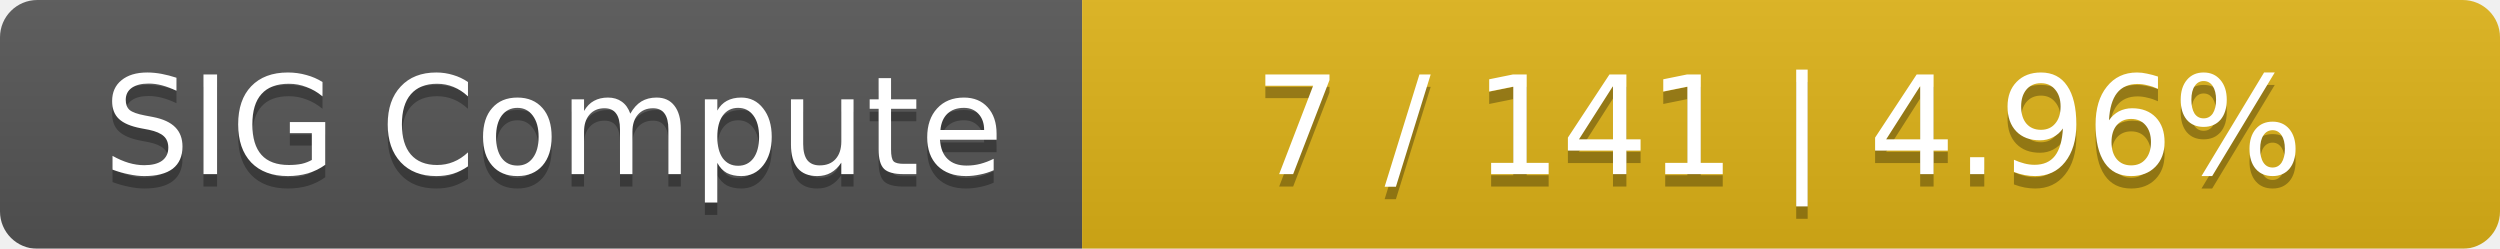
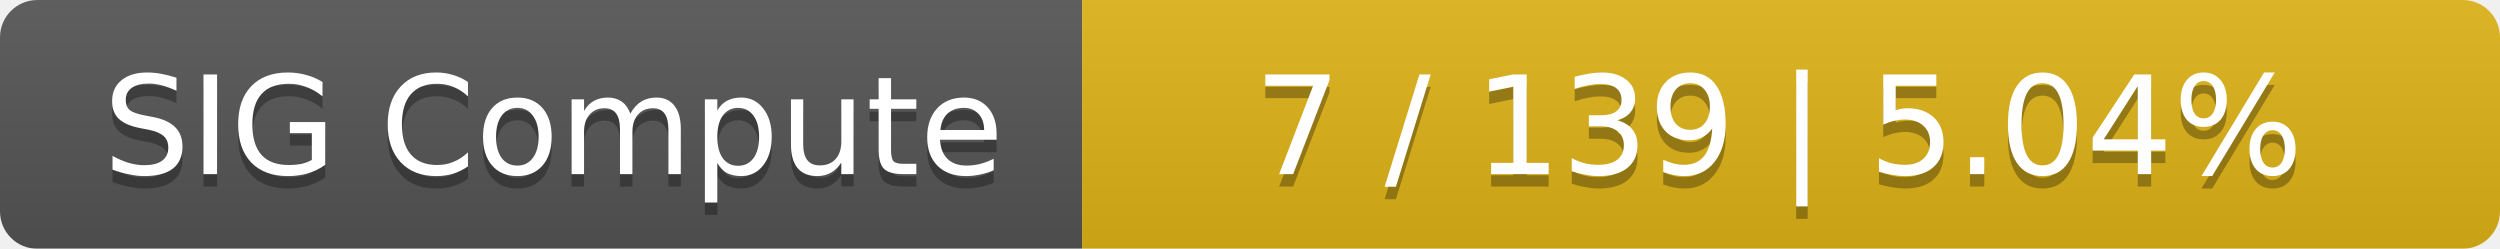
<svg xmlns="http://www.w3.org/2000/svg" width="201" height="20">
  <linearGradient id="smooth" x2="0" y2="100%">
    <stop offset="0" stop-color="#bbb" stop-opacity=".1" />
    <stop offset="1" stop-opacity=".1" />
  </linearGradient>
  <mask id="round">
    <rect width="201" height="20" rx="3" fill="#fff" />
  </mask>
  <g mask="url(#round)">
    <rect width="87" height="20" fill="#555" />
    <rect x="87" width="114" height="20" fill="#dfb317" />
    <rect width="201" height="20" fill="url(#smooth)" />
  </g>
  <g fill="#fff" text-anchor="middle" font-family="DejaVu Sans,Verdana,Geneva,sans-serif" font-size="11">
    <text x="44.5" y="15" fill="#010101" fill-opacity=".3">SIG Compute</text>
    <text x="44.5" y="14">SIG Compute</text>
-     <text x="143" y="15" fill="#010101" fill-opacity=".3">7 / 141    |    4.96%</text>
-     <text x="143" y="14">7 / 141    |    4.96%</text>
+     <text x="143" y="15" fill="#010101" fill-opacity=".3">7 / 139    |    5.04%</text>
+     <text x="143" y="14">7 / 139    |    5.04%</text>
  </g>
</svg>
